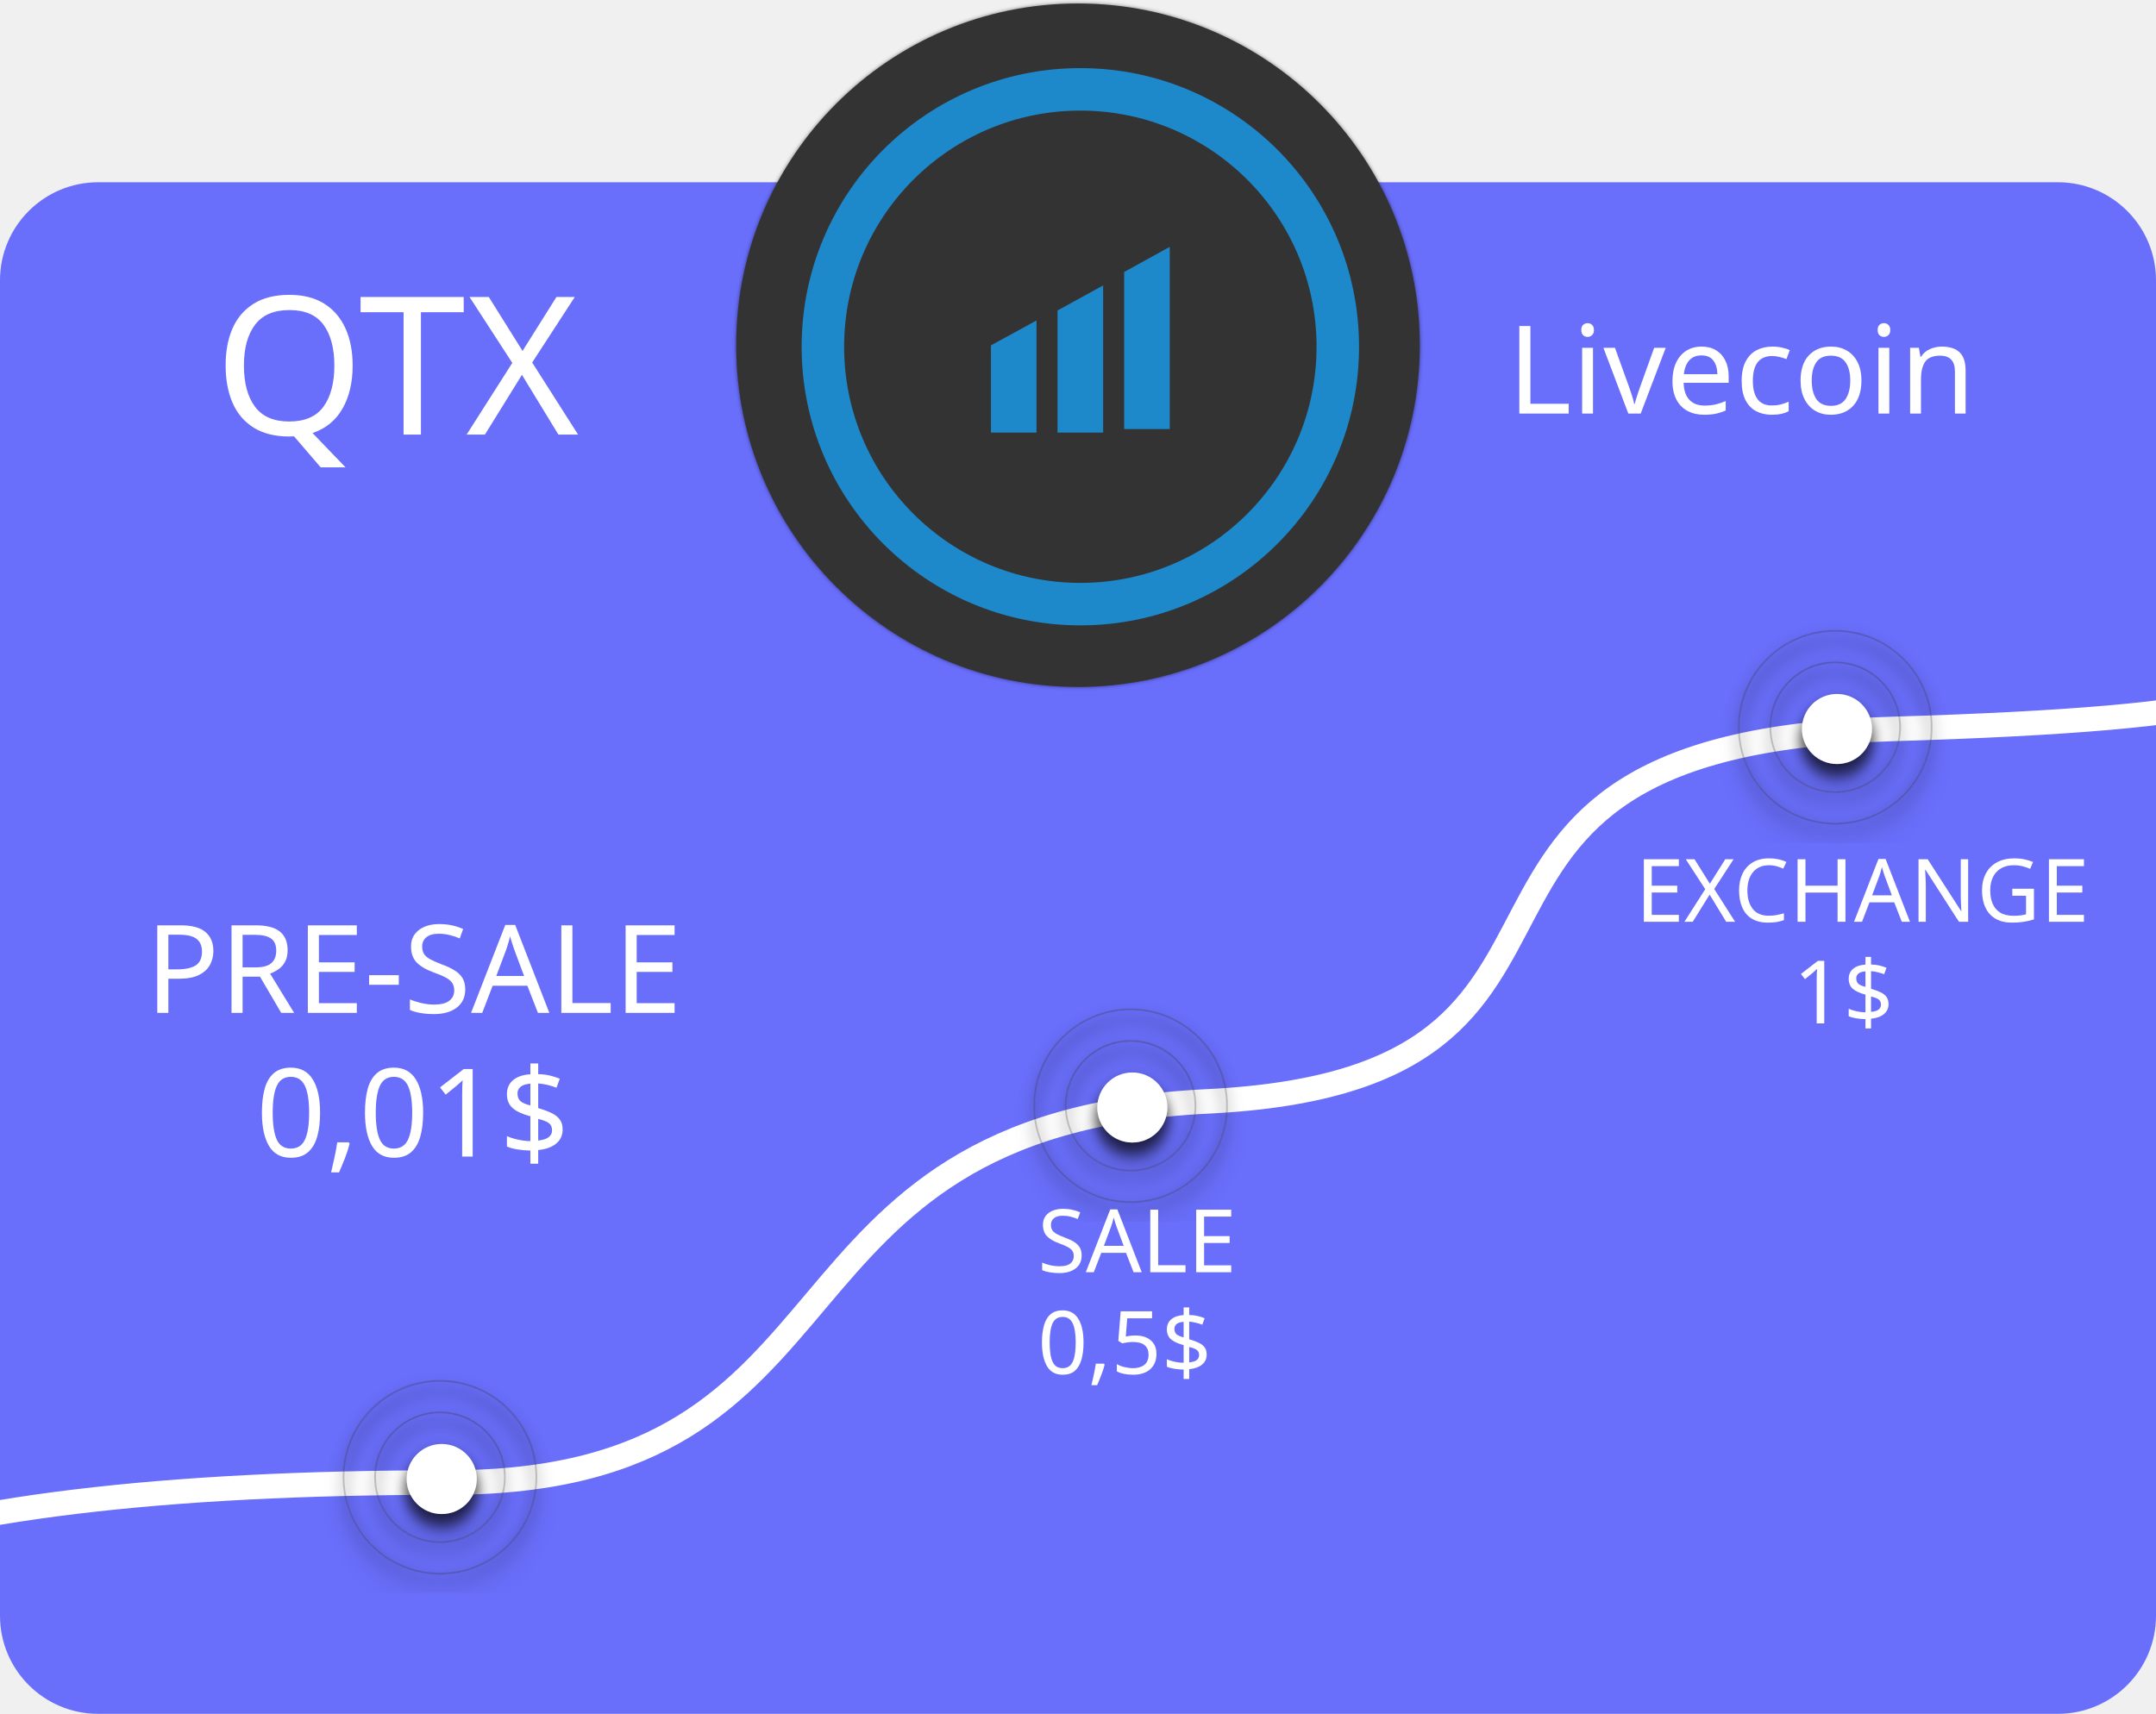
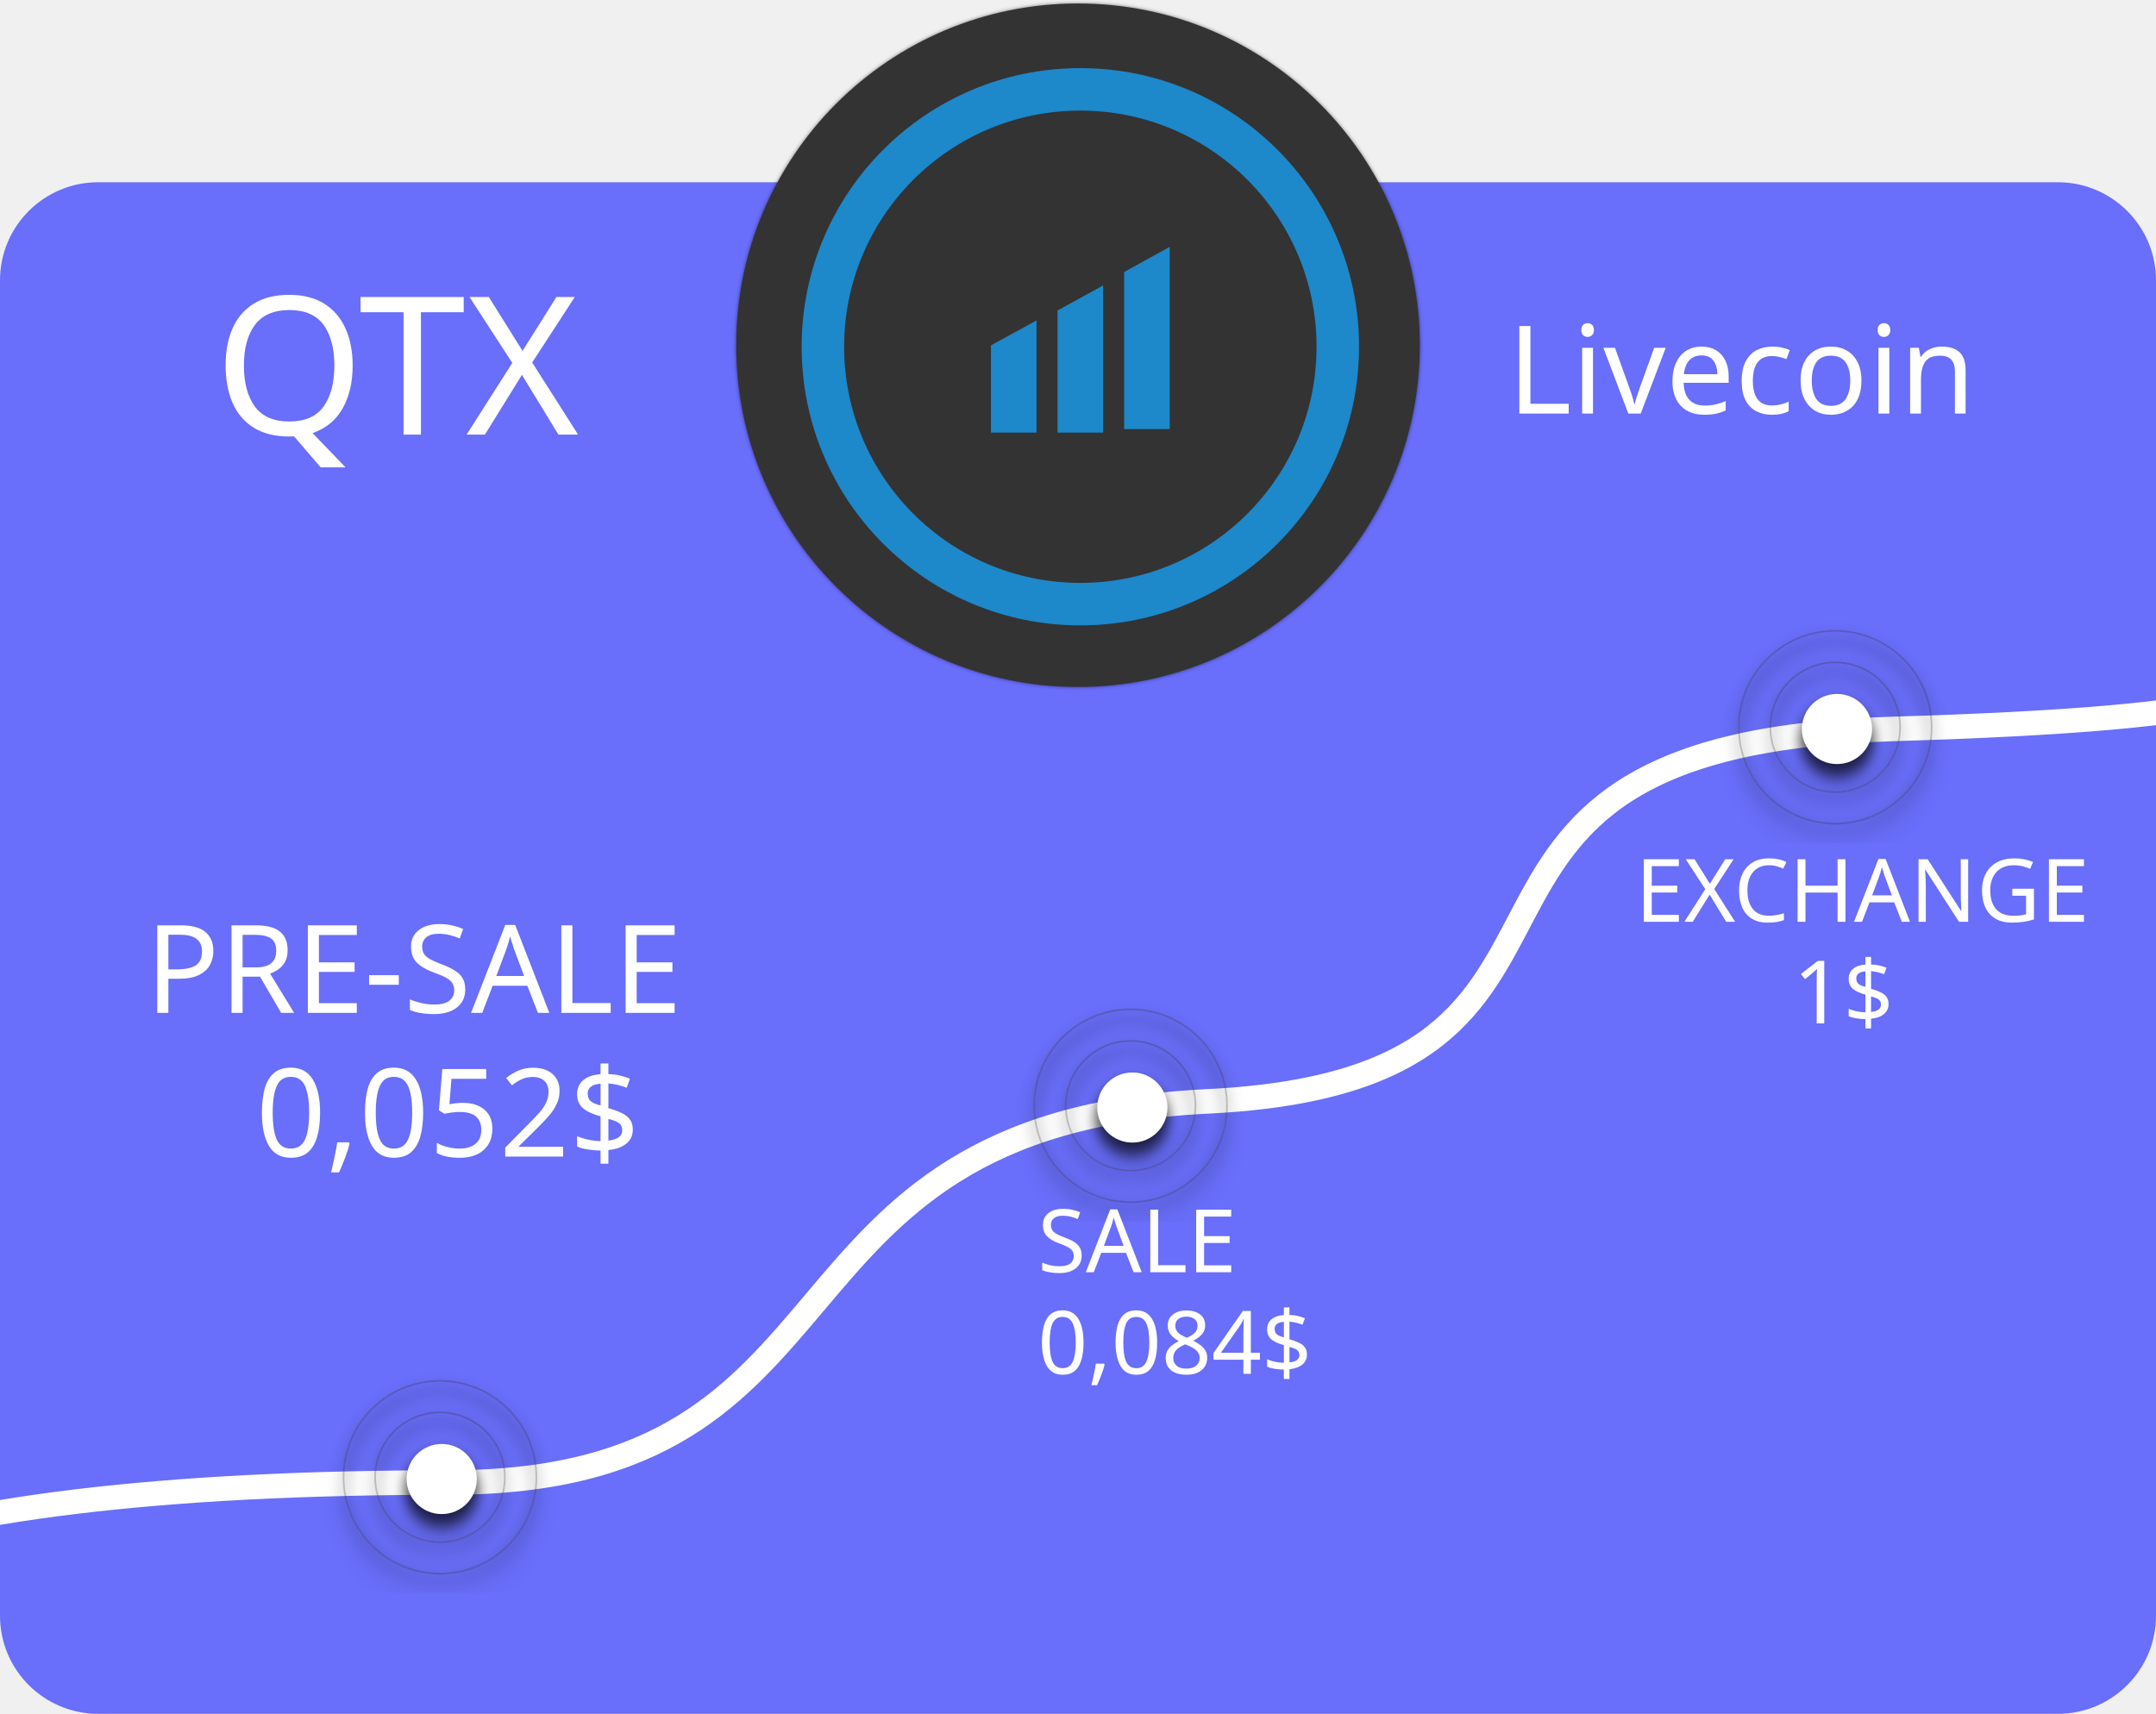
<svg xmlns="http://www.w3.org/2000/svg" xmlns:xlink="http://www.w3.org/1999/xlink" width="615px" height="489px" viewBox="0 0 615 489" version="1.1">
  <defs>
    <rect id="path-1" x="0" y="0" width="615" height="437" rx="28" />
    <filter x="-23.6%" y="-12.7%" width="147.3%" height="147.3%" filterUnits="objectBoundingBox" id="filter-3">
      <feOffset dx="0" dy="4" in="SourceAlpha" result="shadowOffsetOuter1" />
      <feGaussianBlur stdDeviation="2" in="shadowOffsetOuter1" result="shadowBlurOuter1" />
      <feColorMatrix values="0 0 0 0 0   0 0 0 0 0   0 0 0 0 0  0 0 0 0.5 0" type="matrix" in="shadowBlurOuter1" result="shadowMatrixOuter1" />
      <feMerge>
        <feMergeNode in="shadowMatrixOuter1" />
        <feMergeNode in="SourceGraphic" />
      </feMerge>
    </filter>
    <circle id="path-4" cx="28" cy="28" r="10" />
    <filter x="-35.0%" y="-25.0%" width="170.0%" height="170.0%" filterUnits="objectBoundingBox" id="filter-5">
      <feOffset dx="0" dy="2" in="SourceAlpha" result="shadowOffsetOuter1" />
      <feGaussianBlur stdDeviation="2" in="shadowOffsetOuter1" result="shadowBlurOuter1" />
      <feColorMatrix values="0 0 0 0 0   0 0 0 0 0   0 0 0 0 0  0 0 0 0.5 0" type="matrix" in="shadowBlurOuter1" />
    </filter>
    <circle id="path-6" cx="27.5" cy="27.5" r="18.5" />
    <filter x="-19.6%" y="-14.2%" width="139.2%" height="139.2%" filterUnits="objectBoundingBox" id="filter-7">
      <feMorphology radius="0.25" operator="dilate" in="SourceAlpha" result="shadowSpreadOuter1" />
      <feOffset dx="0" dy="2" in="shadowSpreadOuter1" result="shadowOffsetOuter1" />
      <feMorphology radius="1" operator="erode" in="SourceAlpha" result="shadowInner" />
      <feOffset dx="0" dy="2" in="shadowInner" result="shadowInner" />
      <feComposite in="shadowOffsetOuter1" in2="shadowInner" operator="out" result="shadowOffsetOuter1" />
      <feGaussianBlur stdDeviation="2" in="shadowOffsetOuter1" result="shadowBlurOuter1" />
      <feColorMatrix values="0 0 0 0 0   0 0 0 0 0   0 0 0 0 0  0 0 0 0.5 0" type="matrix" in="shadowBlurOuter1" />
    </filter>
    <circle id="path-8" cx="27.5" cy="27.5" r="27.5" />
    <filter x="-13.2%" y="-9.5%" width="126.4%" height="126.4%" filterUnits="objectBoundingBox" id="filter-9">
      <feMorphology radius="0.25" operator="dilate" in="SourceAlpha" result="shadowSpreadOuter1" />
      <feOffset dx="0" dy="2" in="shadowSpreadOuter1" result="shadowOffsetOuter1" />
      <feMorphology radius="1" operator="erode" in="SourceAlpha" result="shadowInner" />
      <feOffset dx="0" dy="2" in="shadowInner" result="shadowInner" />
      <feComposite in="shadowOffsetOuter1" in2="shadowInner" operator="out" result="shadowOffsetOuter1" />
      <feGaussianBlur stdDeviation="2" in="shadowOffsetOuter1" result="shadowBlurOuter1" />
      <feColorMatrix values="0 0 0 0 0   0 0 0 0 0   0 0 0 0 0  0 0 0 0.5 0" type="matrix" in="shadowBlurOuter1" />
    </filter>
    <filter x="-23.6%" y="-12.7%" width="147.3%" height="147.3%" filterUnits="objectBoundingBox" id="filter-10">
      <feOffset dx="0" dy="4" in="SourceAlpha" result="shadowOffsetOuter1" />
      <feGaussianBlur stdDeviation="2" in="shadowOffsetOuter1" result="shadowBlurOuter1" />
      <feColorMatrix values="0 0 0 0 0   0 0 0 0 0   0 0 0 0 0  0 0 0 0.5 0" type="matrix" in="shadowBlurOuter1" result="shadowMatrixOuter1" />
      <feMerge>
        <feMergeNode in="shadowMatrixOuter1" />
        <feMergeNode in="SourceGraphic" />
      </feMerge>
    </filter>
    <circle id="path-11" cx="28" cy="28" r="10" />
    <filter x="-35.0%" y="-25.0%" width="170.0%" height="170.0%" filterUnits="objectBoundingBox" id="filter-12">
      <feOffset dx="0" dy="2" in="SourceAlpha" result="shadowOffsetOuter1" />
      <feGaussianBlur stdDeviation="2" in="shadowOffsetOuter1" result="shadowBlurOuter1" />
      <feColorMatrix values="0 0 0 0 0   0 0 0 0 0   0 0 0 0 0  0 0 0 0.5 0" type="matrix" in="shadowBlurOuter1" />
    </filter>
    <circle id="path-13" cx="27.5" cy="27.5" r="18.5" />
    <filter x="-19.6%" y="-14.2%" width="139.2%" height="139.2%" filterUnits="objectBoundingBox" id="filter-14">
      <feMorphology radius="0.25" operator="dilate" in="SourceAlpha" result="shadowSpreadOuter1" />
      <feOffset dx="0" dy="2" in="shadowSpreadOuter1" result="shadowOffsetOuter1" />
      <feMorphology radius="1" operator="erode" in="SourceAlpha" result="shadowInner" />
      <feOffset dx="0" dy="2" in="shadowInner" result="shadowInner" />
      <feComposite in="shadowOffsetOuter1" in2="shadowInner" operator="out" result="shadowOffsetOuter1" />
      <feGaussianBlur stdDeviation="2" in="shadowOffsetOuter1" result="shadowBlurOuter1" />
      <feColorMatrix values="0 0 0 0 0   0 0 0 0 0   0 0 0 0 0  0 0 0 0.5 0" type="matrix" in="shadowBlurOuter1" />
    </filter>
    <circle id="path-15" cx="27.5" cy="27.5" r="27.5" />
    <filter x="-13.2%" y="-9.5%" width="126.4%" height="126.4%" filterUnits="objectBoundingBox" id="filter-16">
      <feMorphology radius="0.25" operator="dilate" in="SourceAlpha" result="shadowSpreadOuter1" />
      <feOffset dx="0" dy="2" in="shadowSpreadOuter1" result="shadowOffsetOuter1" />
      <feMorphology radius="1" operator="erode" in="SourceAlpha" result="shadowInner" />
      <feOffset dx="0" dy="2" in="shadowInner" result="shadowInner" />
      <feComposite in="shadowOffsetOuter1" in2="shadowInner" operator="out" result="shadowOffsetOuter1" />
      <feGaussianBlur stdDeviation="2" in="shadowOffsetOuter1" result="shadowBlurOuter1" />
      <feColorMatrix values="0 0 0 0 0   0 0 0 0 0   0 0 0 0 0  0 0 0 0.5 0" type="matrix" in="shadowBlurOuter1" />
    </filter>
    <filter x="-23.6%" y="-12.7%" width="147.3%" height="147.3%" filterUnits="objectBoundingBox" id="filter-17">
      <feOffset dx="0" dy="4" in="SourceAlpha" result="shadowOffsetOuter1" />
      <feGaussianBlur stdDeviation="2" in="shadowOffsetOuter1" result="shadowBlurOuter1" />
      <feColorMatrix values="0 0 0 0 0   0 0 0 0 0   0 0 0 0 0  0 0 0 0.5 0" type="matrix" in="shadowBlurOuter1" result="shadowMatrixOuter1" />
      <feMerge>
        <feMergeNode in="shadowMatrixOuter1" />
        <feMergeNode in="SourceGraphic" />
      </feMerge>
    </filter>
    <circle id="path-18" cx="28" cy="28" r="10" />
    <filter x="-35.0%" y="-25.0%" width="170.0%" height="170.0%" filterUnits="objectBoundingBox" id="filter-19">
      <feOffset dx="0" dy="2" in="SourceAlpha" result="shadowOffsetOuter1" />
      <feGaussianBlur stdDeviation="2" in="shadowOffsetOuter1" result="shadowBlurOuter1" />
      <feColorMatrix values="0 0 0 0 0   0 0 0 0 0   0 0 0 0 0  0 0 0 0.5 0" type="matrix" in="shadowBlurOuter1" />
    </filter>
    <circle id="path-20" cx="27.5" cy="27.5" r="18.5" />
    <filter x="-19.6%" y="-14.2%" width="139.2%" height="139.2%" filterUnits="objectBoundingBox" id="filter-21">
      <feMorphology radius="0.25" operator="dilate" in="SourceAlpha" result="shadowSpreadOuter1" />
      <feOffset dx="0" dy="2" in="shadowSpreadOuter1" result="shadowOffsetOuter1" />
      <feMorphology radius="1" operator="erode" in="SourceAlpha" result="shadowInner" />
      <feOffset dx="0" dy="2" in="shadowInner" result="shadowInner" />
      <feComposite in="shadowOffsetOuter1" in2="shadowInner" operator="out" result="shadowOffsetOuter1" />
      <feGaussianBlur stdDeviation="2" in="shadowOffsetOuter1" result="shadowBlurOuter1" />
      <feColorMatrix values="0 0 0 0 0   0 0 0 0 0   0 0 0 0 0  0 0 0 0.5 0" type="matrix" in="shadowBlurOuter1" />
    </filter>
    <circle id="path-22" cx="27.5" cy="27.5" r="27.5" />
    <filter x="-13.2%" y="-9.5%" width="126.4%" height="126.4%" filterUnits="objectBoundingBox" id="filter-23">
      <feMorphology radius="0.25" operator="dilate" in="SourceAlpha" result="shadowSpreadOuter1" />
      <feOffset dx="0" dy="2" in="shadowSpreadOuter1" result="shadowOffsetOuter1" />
      <feMorphology radius="1" operator="erode" in="SourceAlpha" result="shadowInner" />
      <feOffset dx="0" dy="2" in="shadowInner" result="shadowInner" />
      <feComposite in="shadowOffsetOuter1" in2="shadowInner" operator="out" result="shadowOffsetOuter1" />
      <feGaussianBlur stdDeviation="2" in="shadowOffsetOuter1" result="shadowBlurOuter1" />
      <feColorMatrix values="0 0 0 0 0   0 0 0 0 0   0 0 0 0 0  0 0 0 0.5 0" type="matrix" in="shadowBlurOuter1" />
    </filter>
    <circle id="path-24" cx="97.5" cy="97.5" r="97.5" />
    <filter x="-0.8%" y="-0.8%" width="101.5%" height="101.5%" filterUnits="objectBoundingBox" id="filter-25">
      <feOffset dx="0" dy="0" in="SourceAlpha" result="shadowOffsetOuter1" />
      <feGaussianBlur stdDeviation="0.5" in="shadowOffsetOuter1" result="shadowBlurOuter1" />
      <feColorMatrix values="0 0 0 0 0   0 0 0 0 0   0 0 0 0 0  0 0 0 0.5 0" type="matrix" in="shadowBlurOuter1" />
    </filter>
  </defs>
  <g id="Page-1" stroke="none" stroke-width="1" fill="none" fill-rule="evenodd">
    <g id="Artboard" transform="translate(-803, -124)">
      <g id="exchangeDashboard-Copy" transform="translate(803, 125)">
        <g id="qtzRate" transform="translate(0, 51)">
          <mask id="mask-2" fill="white">
            <use xlink:href="#path-1" />
          </mask>
          <use id="Rectangle1" fill="#696EFB" xlink:href="#path-1" />
          <path d="M-53,393 C-14.333,378.333 46,371 128,371 C251,371 212.5,268.75 344.5,262.25 C476.5,255.75 388,160.5 539.5,156 C640.5,153 667.667,144.833 621,131.5" id="Path-4" stroke="#FFFFFF" stroke-width="7" stroke-linejoin="round" mask="url(#mask-2)" />
          <g id="icon/point" mask="url(#mask-2)">
            <g transform="translate(496, 128)" id="Group-Copy-2">
              <g filter="url(#filter-3)">
                <g id="Oval-2">
                  <use fill="black" fill-opacity="1" filter="url(#filter-5)" xlink:href="#path-4" />
                  <use fill="#FFFFFF" fill-rule="evenodd" xlink:href="#path-4" />
                </g>
                <g id="Oval-2" opacity="0.3">
                  <use fill="black" fill-opacity="1" filter="url(#filter-7)" xlink:href="#path-6" />
                  <use stroke="#333333" stroke-width="0.5" xlink:href="#path-6" />
                </g>
                <g id="Oval-2" opacity="0.3">
                  <use fill="black" fill-opacity="1" filter="url(#filter-9)" xlink:href="#path-8" />
                  <use stroke="#333333" stroke-width="0.5" xlink:href="#path-8" />
                </g>
              </g>
            </g>
          </g>
          <g id="icon/point" mask="url(#mask-2)">
            <g transform="translate(295, 236)" id="Group-Copy-2">
              <g filter="url(#filter-10)">
                <g id="Oval-2">
                  <use fill="black" fill-opacity="1" filter="url(#filter-12)" xlink:href="#path-11" />
                  <use fill="#FFFFFF" fill-rule="evenodd" xlink:href="#path-11" />
                </g>
                <g id="Oval-2" opacity="0.3">
                  <use fill="black" fill-opacity="1" filter="url(#filter-14)" xlink:href="#path-13" />
                  <use stroke="#333333" stroke-width="0.5" xlink:href="#path-13" />
                </g>
                <g id="Oval-2" opacity="0.3">
                  <use fill="black" fill-opacity="1" filter="url(#filter-16)" xlink:href="#path-15" />
                  <use stroke="#333333" stroke-width="0.5" xlink:href="#path-15" />
                </g>
              </g>
            </g>
          </g>
          <g id="icon/point" mask="url(#mask-2)">
            <g transform="translate(98, 342)" id="Group-Copy-2">
              <g filter="url(#filter-17)">
                <g id="Oval-2">
                  <use fill="black" fill-opacity="1" filter="url(#filter-19)" xlink:href="#path-18" />
                  <use fill="#FFFFFF" fill-rule="evenodd" xlink:href="#path-18" />
                </g>
                <g id="Oval-2" opacity="0.3">
                  <use fill="black" fill-opacity="1" filter="url(#filter-21)" xlink:href="#path-20" />
                  <use stroke="#333333" stroke-width="0.5" xlink:href="#path-20" />
                </g>
                <g id="Oval-2" opacity="0.3">
                  <use fill="black" fill-opacity="1" filter="url(#filter-23)" xlink:href="#path-22" />
                  <use stroke="#333333" stroke-width="0.5" xlink:href="#path-22" />
                </g>
              </g>
            </g>
          </g>
        </g>
        <g id="logoLivecoin" transform="translate(210, 0)">
          <g id="ovalbgLogo-Copy">
            <use fill="black" fill-opacity="1" filter="url(#filter-25)" xlink:href="#path-24" />
            <use fill="#333333" fill-rule="evenodd" xlink:href="#path-24" />
          </g>
          <path d="M98.167,18.434 C142.087,18.434 177.667,54.014 177.667,97.934 C177.667,141.854 142.087,177.434 98.167,177.434 C54.247,177.434 18.667,141.854 18.667,97.934 C18.667,54.014 54.247,18.434 98.167,18.434 Z M98.167,30.554 C135.384,30.554 165.547,60.717 165.547,97.934 C165.547,135.151 135.384,165.314 98.167,165.314 C60.95,165.314 30.787,135.151 30.787,97.934 C30.787,60.717 60.95,30.554 98.167,30.554 Z" id="Shape" fill="#1D88CA" />
          <polygon id="Shape" fill="#1D88CA" points="85.667 90.434 85.667 122.434 72.667 122.434 72.667 97.541" />
          <polygon id="Shape" fill="#1D88CA" points="104.667 80.434 104.667 122.434 91.667 122.434 91.667 87.582" />
          <polygon id="Shape" fill="#1D88CA" points="123.667 69.434 123.667 121.434 110.667 121.434 110.667 76.603" />
        </g>
        <text id="QTZ" font-family="RobotoMono-Regular, Roboto Mono" font-size="55" font-weight="normal" fill="#FFFFFF">
          <tspan x="61" y="123">QTX</tspan>
        </text>
        <text id="Livecoin" font-family="RobotoMono-Regular, Roboto Mono" font-size="35" font-weight="normal" fill="#FFFFFF">
          <tspan x="430" y="117">Livecoin</tspan>
        </text>
        <text id="EXCHANGE-1$" font-family="RobotoMono-Regular, Roboto Mono" font-size="25" font-weight="normal" fill="#FFFFFF">
          <tspan x="466.49" y="262">EXCHANGE</tspan>
          <tspan x="511.498" y="291">1$</tspan>
        </text>
        <text id="SALE-0,5$" font-family="RobotoMono-Regular, Roboto Mono" font-size="25" font-weight="normal" fill="#FFFFFF">
          <tspan x="296" y="362">SALE</tspan>
-           <tspan x="296" y="391">0,5$</tspan>
+           <tspan x="296" y="391">0,084$</tspan>
        </text>
        <text id="PRE-SALE-0,01$" font-family="RobotoMono-Regular, Roboto Mono" font-size="35" font-weight="normal" fill="#FFFFFF">
          <tspan x="41.478" y="288">PRE-SALE</tspan>
-           <tspan x="72.991" y="329">0,01$</tspan>
+           <tspan x="72.991" y="329">0,052$</tspan>
        </text>
      </g>
    </g>
  </g>
</svg>
